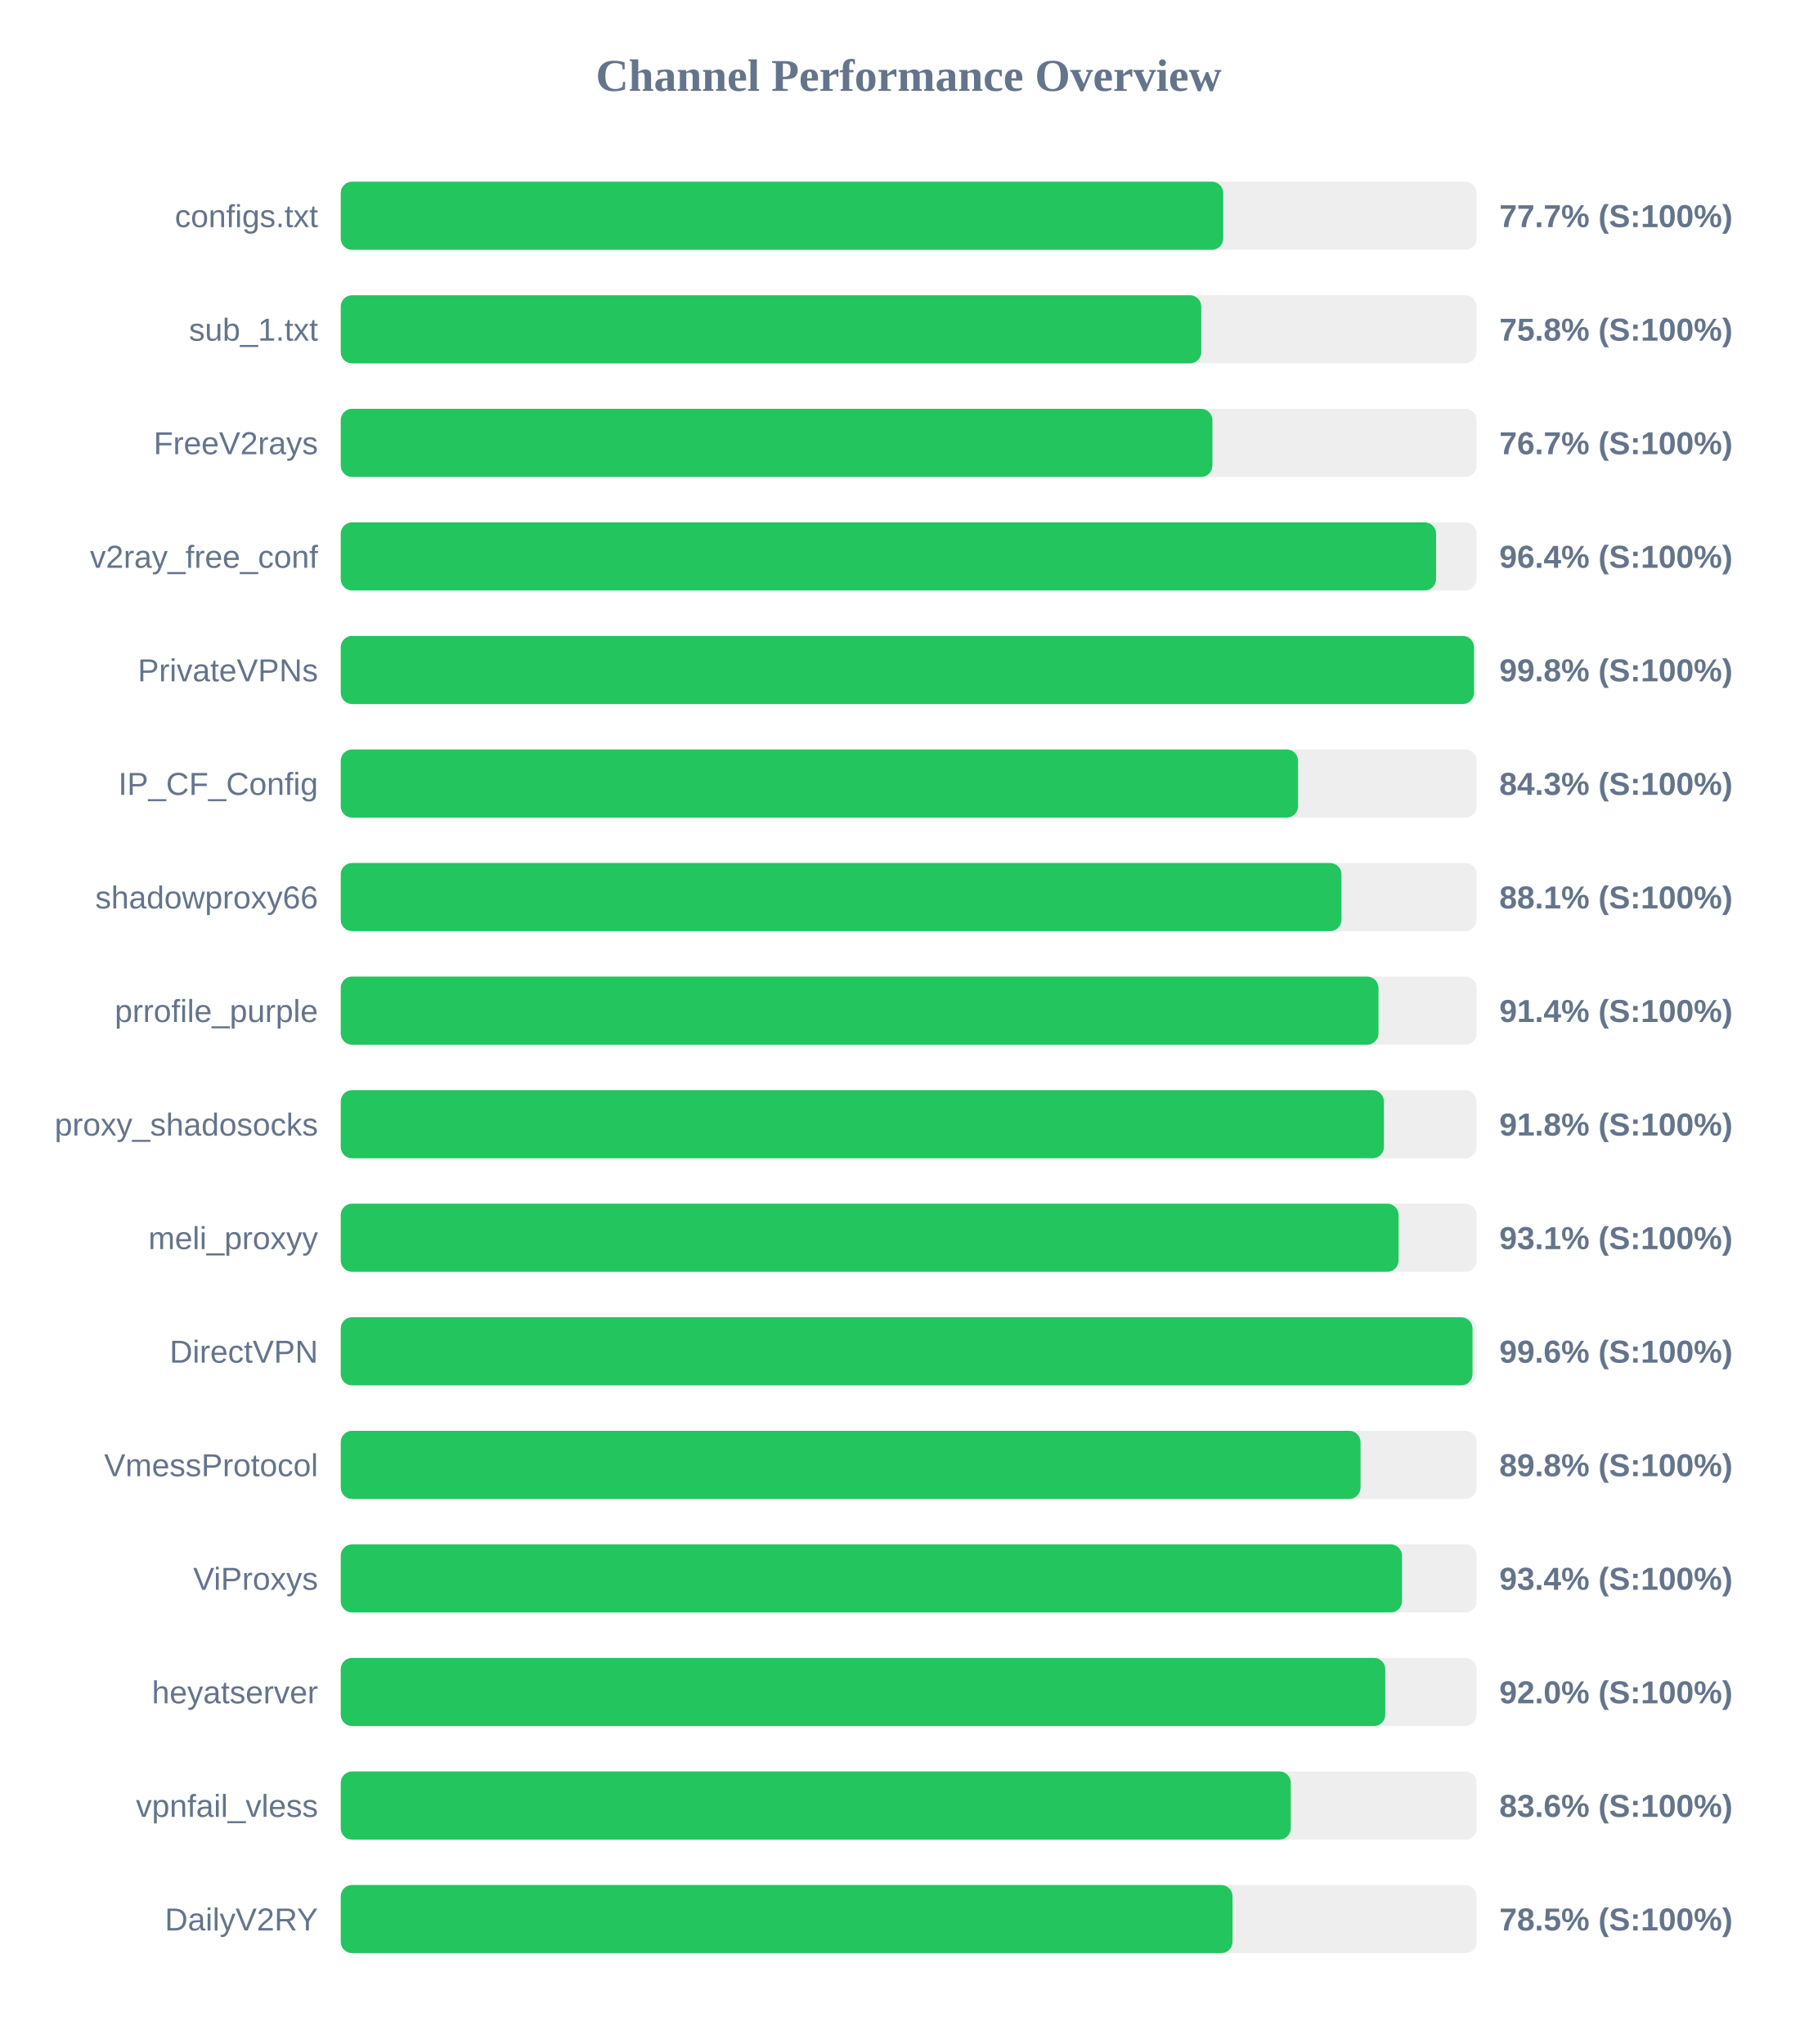
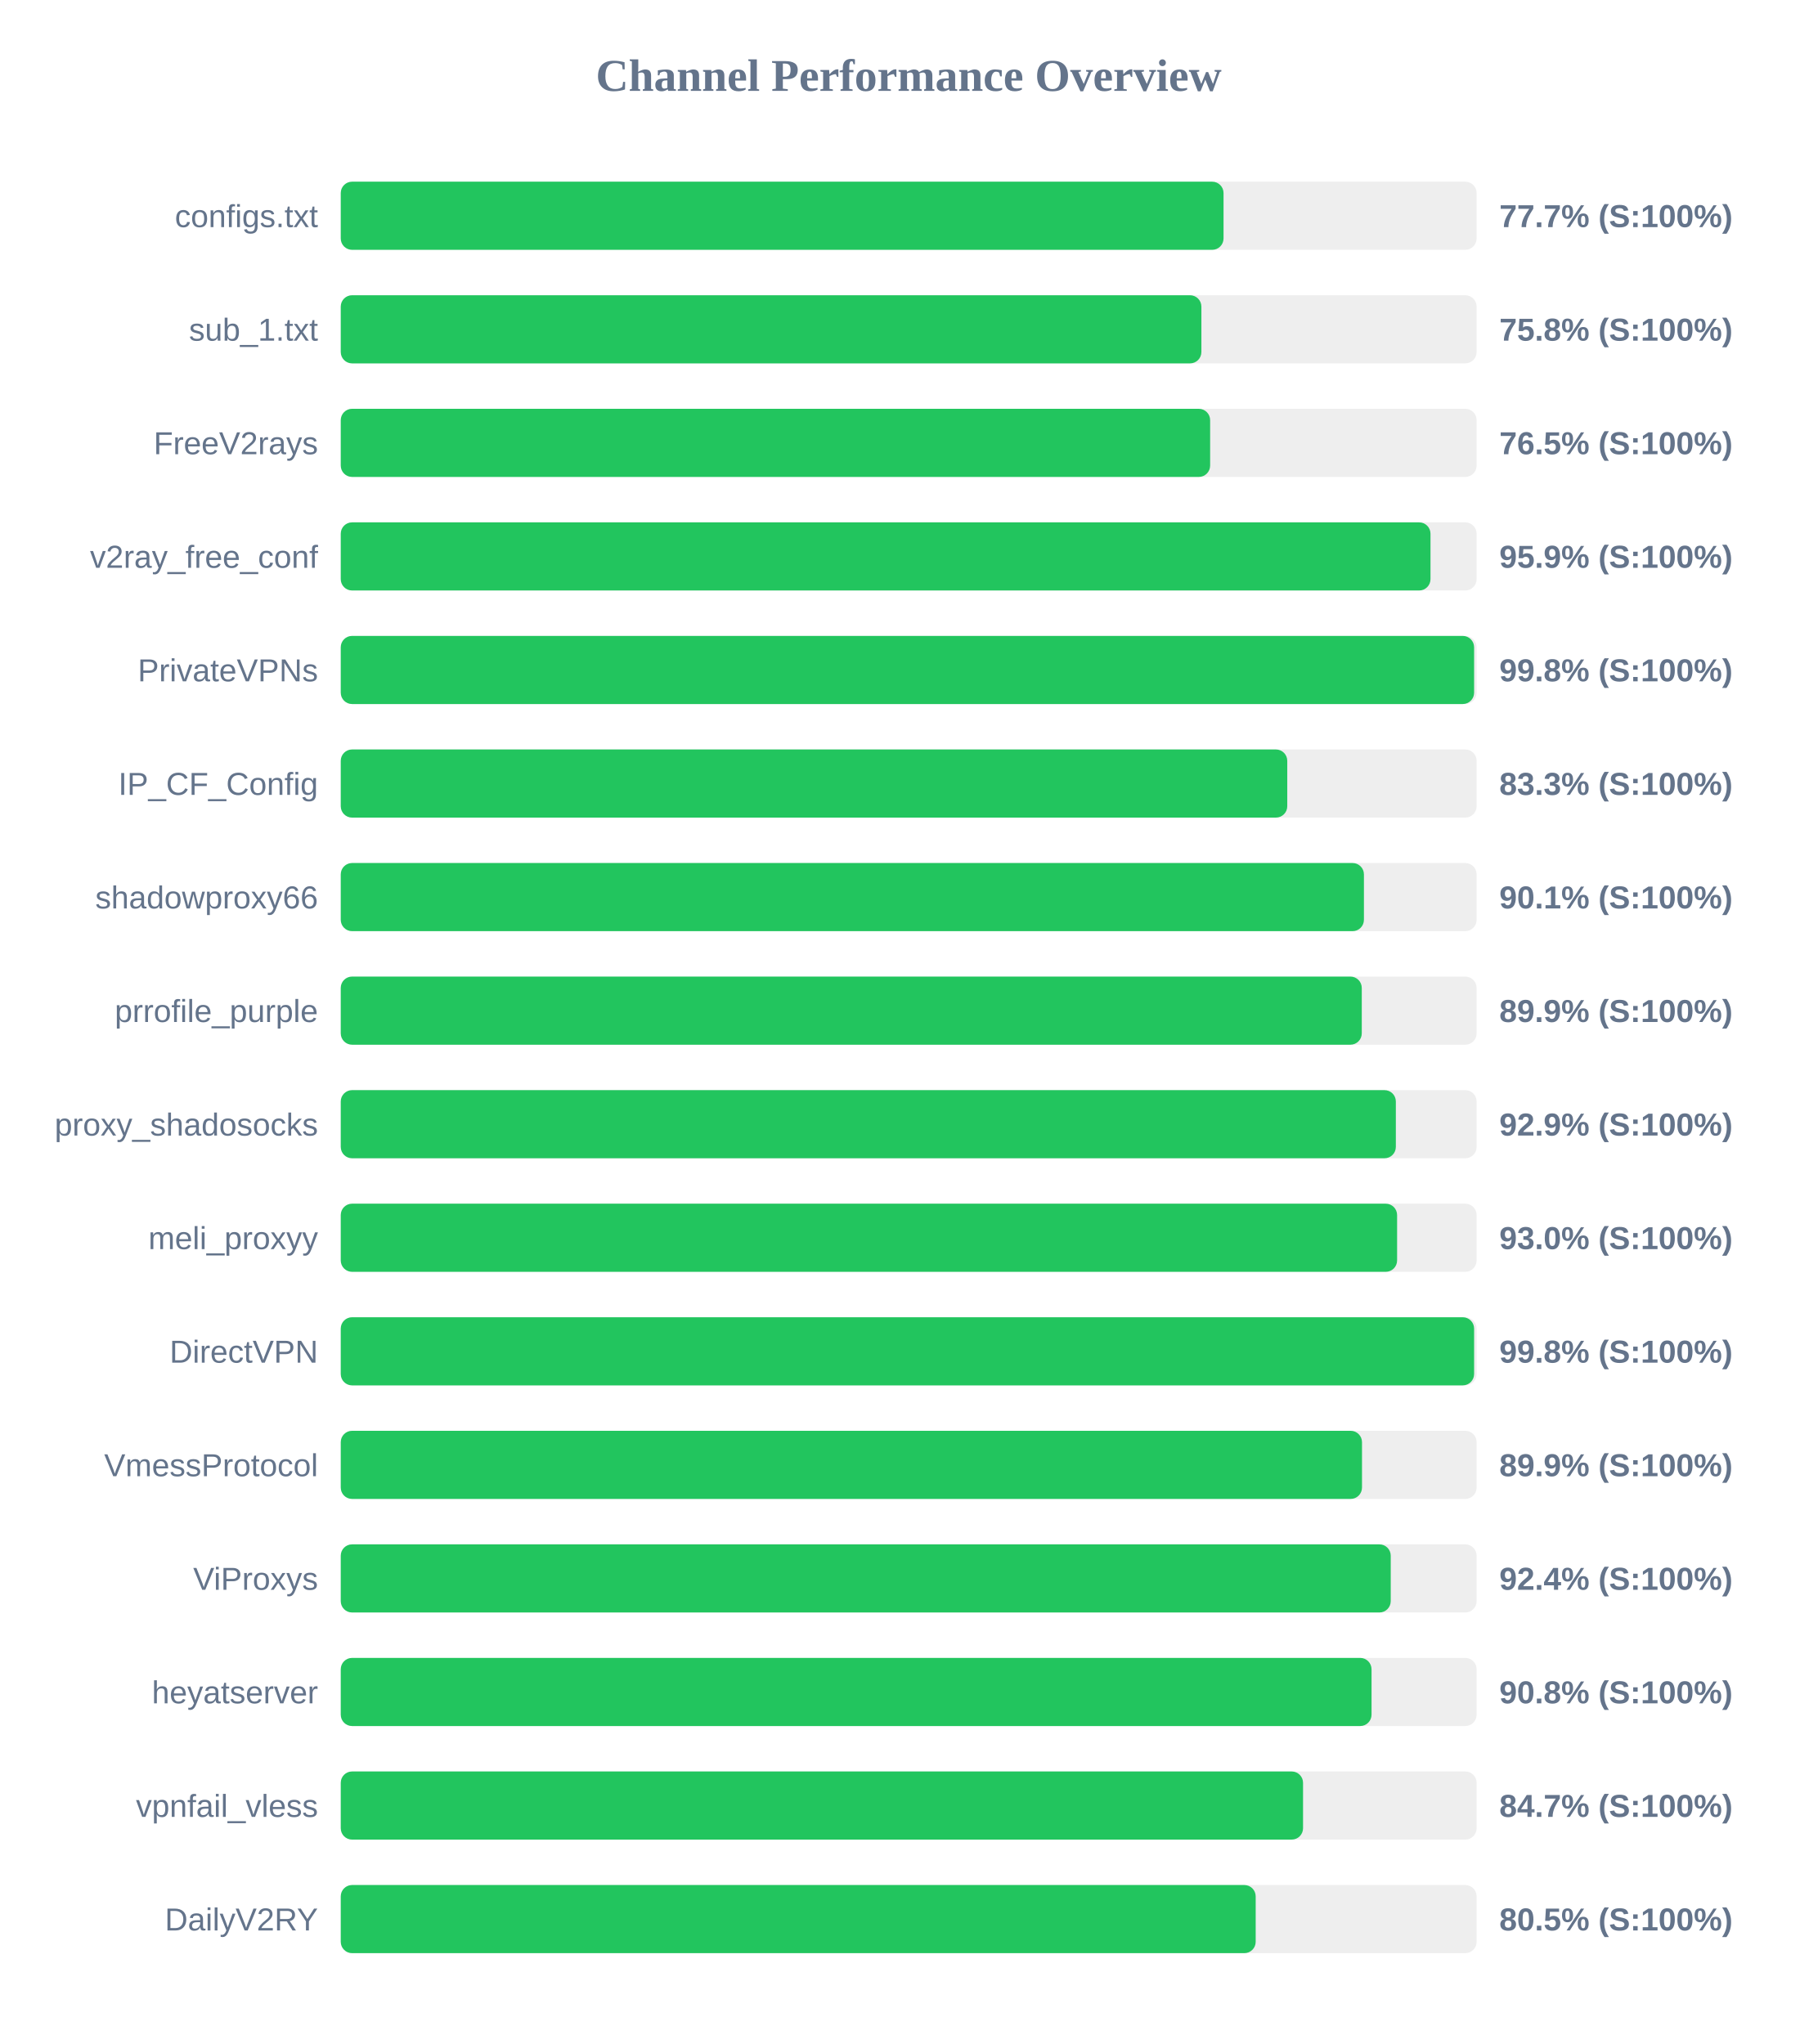
<svg xmlns="http://www.w3.org/2000/svg" width="800" height="900" version="1.1">
  <style>
        .row { font: 14px Arial; fill: #64748b; }
        .score { font: bold 14px Arial; fill: #64748b; }
    </style>
  <text x="400" y="40" text-anchor="middle" font-size="20px" font-weight="bold" fill="#64748b">Channel Performance Overview</text>
  <rect x="150" y="80" width="500" height="30" fill="#eee" rx="5" />
-   <rect x="150" y="80" width="388.45" height="30" fill="#22c55e" rx="5" />
+   <rect x="150" y="80" width="388.6" height="30" fill="#22c55e" rx="5" />
  <text x="140" y="100" text-anchor="end" class="row">configs.txt</text>
  <text x="660" y="100" text-anchor="start" class="score">77.7% (S:100%)</text>
  <rect x="150" y="130" width="500" height="30" fill="#eee" rx="5" />
-   <rect x="150" y="130" width="378.8" height="30" fill="#22c55e" rx="5" />
+   <rect x="150" y="130" width="378.85" height="30" fill="#22c55e" rx="5" />
  <text x="140" y="150" text-anchor="end" class="row">sub_1.txt</text>
  <text x="660" y="150" text-anchor="start" class="score">75.8% (S:100%)</text>
  <rect x="150" y="180" width="500" height="30" fill="#eee" rx="5" />
-   <rect x="150" y="180" width="383.7" height="30" fill="#22c55e" rx="5" />
+   <rect x="150" y="180" width="382.7" height="30" fill="#22c55e" rx="5" />
  <text x="140" y="200" text-anchor="end" class="row">FreeV2rays</text>
-   <text x="660" y="200" text-anchor="start" class="score">76.7% (S:100%)</text>
+   <text x="660" y="200" text-anchor="start" class="score">76.5% (S:100%)</text>
  <rect x="150" y="230" width="500" height="30" fill="#eee" rx="5" />
-   <rect x="150" y="230" width="482.15" height="30" fill="#22c55e" rx="5" />
+   <rect x="150" y="230" width="479.7" height="30" fill="#22c55e" rx="5" />
  <text x="140" y="250" text-anchor="end" class="row">v2ray_free_conf</text>
-   <text x="660" y="250" text-anchor="start" class="score">96.4% (S:100%)</text>
+   <text x="660" y="250" text-anchor="start" class="score">95.9% (S:100%)</text>
  <rect x="150" y="280" width="500" height="30" fill="#eee" rx="5" />
-   <rect x="150" y="280" width="498.85" height="30" fill="#22c55e" rx="5" />
+   <rect x="150" y="280" width="498.9" height="30" fill="#22c55e" rx="5" />
  <text x="140" y="300" text-anchor="end" class="row">PrivateVPNs</text>
  <text x="660" y="300" text-anchor="start" class="score">99.8% (S:100%)</text>
  <rect x="150" y="330" width="500" height="30" fill="#eee" rx="5" />
-   <rect x="150" y="330" width="421.4" height="30" fill="#22c55e" rx="5" />
+   <rect x="150" y="330" width="416.65" height="30" fill="#22c55e" rx="5" />
  <text x="140" y="350" text-anchor="end" class="row">IP_CF_Config</text>
-   <text x="660" y="350" text-anchor="start" class="score">84.3% (S:100%)</text>
+   <text x="660" y="350" text-anchor="start" class="score">83.3% (S:100%)</text>
  <rect x="150" y="380" width="500" height="30" fill="#eee" rx="5" />
-   <rect x="150" y="380" width="440.5" height="30" fill="#22c55e" rx="5" />
+   <rect x="150" y="380" width="450.4" height="30" fill="#22c55e" rx="5" />
  <text x="140" y="400" text-anchor="end" class="row">shadowproxy66</text>
-   <text x="660" y="400" text-anchor="start" class="score">88.1% (S:100%)</text>
+   <text x="660" y="400" text-anchor="start" class="score">90.1% (S:100%)</text>
  <rect x="150" y="430" width="500" height="30" fill="#eee" rx="5" />
-   <rect x="150" y="430" width="456.8" height="30" fill="#22c55e" rx="5" />
+   <rect x="150" y="430" width="449.45" height="30" fill="#22c55e" rx="5" />
  <text x="140" y="450" text-anchor="end" class="row">prrofile_purple</text>
-   <text x="660" y="450" text-anchor="start" class="score">91.4% (S:100%)</text>
+   <text x="660" y="450" text-anchor="start" class="score">89.9% (S:100%)</text>
  <rect x="150" y="480" width="500" height="30" fill="#eee" rx="5" />
-   <rect x="150" y="480" width="459.2" height="30" fill="#22c55e" rx="5" />
+   <rect x="150" y="480" width="464.45" height="30" fill="#22c55e" rx="5" />
  <text x="140" y="500" text-anchor="end" class="row">proxy_shadosocks</text>
-   <text x="660" y="500" text-anchor="start" class="score">91.8% (S:100%)</text>
+   <text x="660" y="500" text-anchor="start" class="score">92.9% (S:100%)</text>
  <rect x="150" y="530" width="500" height="30" fill="#eee" rx="5" />
-   <rect x="150" y="530" width="465.65" height="30" fill="#22c55e" rx="5" />
+   <rect x="150" y="530" width="465.0" height="30" fill="#22c55e" rx="5" />
  <text x="140" y="550" text-anchor="end" class="row">meli_proxyy</text>
-   <text x="660" y="550" text-anchor="start" class="score">93.1% (S:100%)</text>
+   <text x="660" y="550" text-anchor="start" class="score">93.0% (S:100%)</text>
  <rect x="150" y="580" width="500" height="30" fill="#eee" rx="5" />
-   <rect x="150" y="580" width="498.2" height="30" fill="#22c55e" rx="5" />
+   <rect x="150" y="580" width="498.9" height="30" fill="#22c55e" rx="5" />
  <text x="140" y="600" text-anchor="end" class="row">DirectVPN</text>
-   <text x="660" y="600" text-anchor="start" class="score">99.6% (S:100%)</text>
+   <text x="660" y="600" text-anchor="start" class="score">99.8% (S:100%)</text>
  <rect x="150" y="630" width="500" height="30" fill="#eee" rx="5" />
-   <rect x="150" y="630" width="448.9" height="30" fill="#22c55e" rx="5" />
+   <rect x="150" y="630" width="449.55" height="30" fill="#22c55e" rx="5" />
  <text x="140" y="650" text-anchor="end" class="row">VmessProtocol</text>
-   <text x="660" y="650" text-anchor="start" class="score">89.8% (S:100%)</text>
+   <text x="660" y="650" text-anchor="start" class="score">89.9% (S:100%)</text>
  <rect x="150" y="680" width="500" height="30" fill="#eee" rx="5" />
-   <rect x="150" y="680" width="467.15" height="30" fill="#22c55e" rx="5" />
+   <rect x="150" y="680" width="462.2" height="30" fill="#22c55e" rx="5" />
  <text x="140" y="700" text-anchor="end" class="row">ViProxys</text>
-   <text x="660" y="700" text-anchor="start" class="score">93.4% (S:100%)</text>
+   <text x="660" y="700" text-anchor="start" class="score">92.4% (S:100%)</text>
  <rect x="150" y="730" width="500" height="30" fill="#eee" rx="5" />
-   <rect x="150" y="730" width="459.8" height="30" fill="#22c55e" rx="5" />
+   <rect x="150" y="730" width="453.75" height="30" fill="#22c55e" rx="5" />
  <text x="140" y="750" text-anchor="end" class="row">heyatserver</text>
-   <text x="660" y="750" text-anchor="start" class="score">92.0% (S:100%)</text>
+   <text x="660" y="750" text-anchor="start" class="score">90.8% (S:100%)</text>
  <rect x="150" y="780" width="500" height="30" fill="#eee" rx="5" />
-   <rect x="150" y="780" width="418.2" height="30" fill="#22c55e" rx="5" />
+   <rect x="150" y="780" width="423.6" height="30" fill="#22c55e" rx="5" />
  <text x="140" y="800" text-anchor="end" class="row">vpnfail_vless</text>
-   <text x="660" y="800" text-anchor="start" class="score">83.6% (S:100%)</text>
+   <text x="660" y="800" text-anchor="start" class="score">84.7% (S:100%)</text>
  <rect x="150" y="830" width="500" height="30" fill="#eee" rx="5" />
-   <rect x="150" y="830" width="392.55" height="30" fill="#22c55e" rx="5" />
+   <rect x="150" y="830" width="402.75" height="30" fill="#22c55e" rx="5" />
  <text x="140" y="850" text-anchor="end" class="row">DailyV2RY</text>
-   <text x="660" y="850" text-anchor="start" class="score">78.5% (S:100%)</text>
+   <text x="660" y="850" text-anchor="start" class="score">80.5% (S:100%)</text>
</svg>
